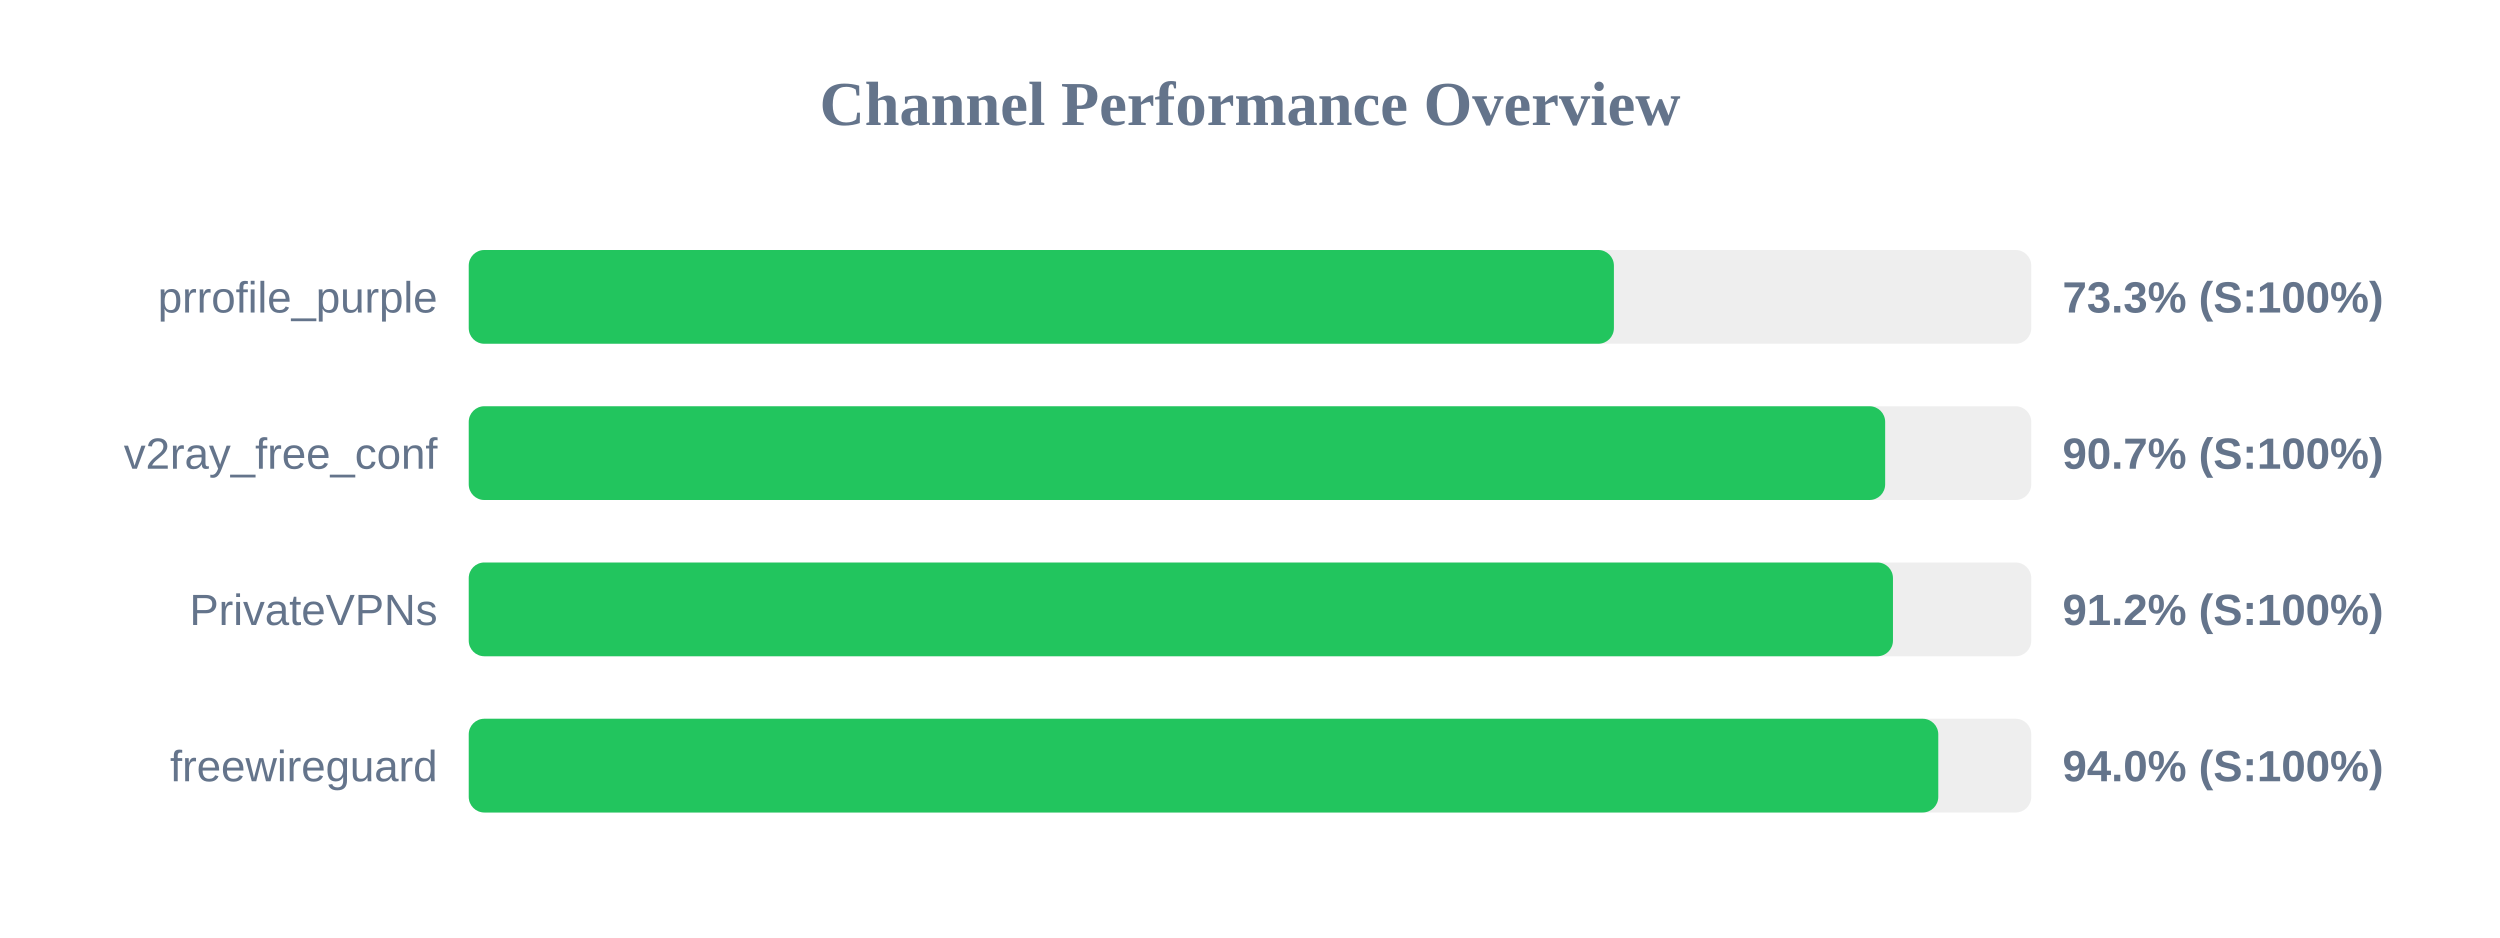
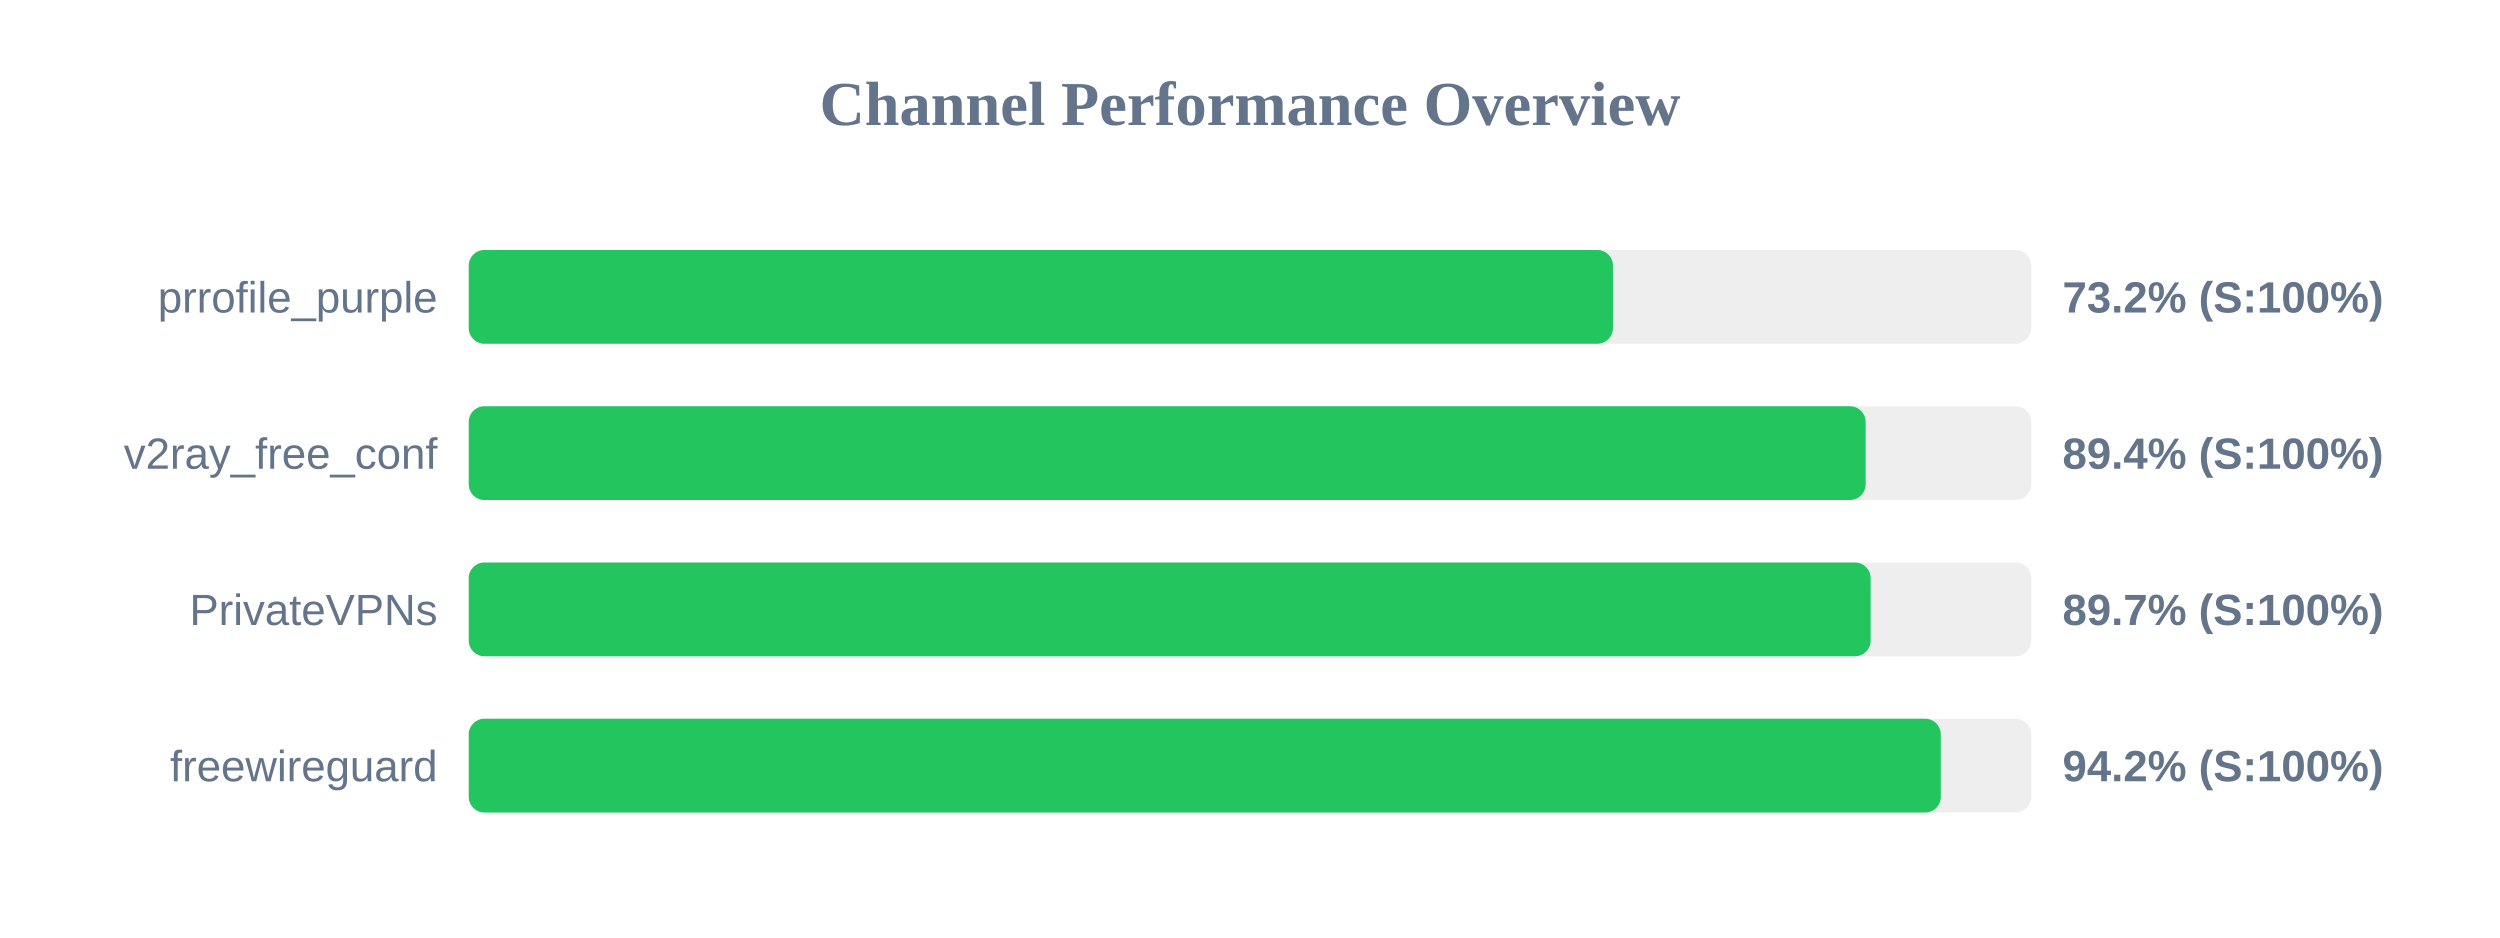
<svg xmlns="http://www.w3.org/2000/svg" width="800" height="300" version="1.1">
  <style>
        .row { font: 14px Arial; fill: #64748b; }
        .score { font: bold 14px Arial; fill: #64748b; }
    </style>
  <text x="400" y="40" text-anchor="middle" font-size="20px" font-weight="bold" fill="#64748b">Channel Performance Overview</text>
  <rect x="150" y="80" width="500" height="30" fill="#eee" rx="5" />
-   <rect x="150" y="80" width="366.45" height="30" fill="#22c55e" rx="5" />
+   <rect x="150" y="80" width="366.15" height="30" fill="#22c55e" rx="5" />
  <text x="140" y="100" text-anchor="end" class="row">prrofile_purple</text>
-   <text x="660" y="100" text-anchor="start" class="score">73.3% (S:100%)</text>
+   <text x="660" y="100" text-anchor="start" class="score">73.2% (S:100%)</text>
  <rect x="150" y="130" width="500" height="30" fill="#eee" rx="5" />
-   <rect x="150" y="130" width="453.25" height="30" fill="#22c55e" rx="5" />
+   <rect x="150" y="130" width="447.0" height="30" fill="#22c55e" rx="5" />
  <text x="140" y="150" text-anchor="end" class="row">v2ray_free_conf</text>
-   <text x="660" y="150" text-anchor="start" class="score">90.7% (S:100%)</text>
+   <text x="660" y="150" text-anchor="start" class="score">89.4% (S:100%)</text>
  <rect x="150" y="180" width="500" height="30" fill="#eee" rx="5" />
-   <rect x="150" y="180" width="455.75" height="30" fill="#22c55e" rx="5" />
+   <rect x="150" y="180" width="448.6" height="30" fill="#22c55e" rx="5" />
  <text x="140" y="200" text-anchor="end" class="row">PrivateVPNs</text>
-   <text x="660" y="200" text-anchor="start" class="score">91.2% (S:100%)</text>
+   <text x="660" y="200" text-anchor="start" class="score">89.7% (S:100%)</text>
  <rect x="150" y="230" width="500" height="30" fill="#eee" rx="5" />
-   <rect x="150" y="230" width="470.25" height="30" fill="#22c55e" rx="5" />
+   <rect x="150" y="230" width="471.05" height="30" fill="#22c55e" rx="5" />
  <text x="140" y="250" text-anchor="end" class="row">freewireguard</text>
-   <text x="660" y="250" text-anchor="start" class="score">94.0% (S:100%)</text>
+   <text x="660" y="250" text-anchor="start" class="score">94.2% (S:100%)</text>
</svg>
